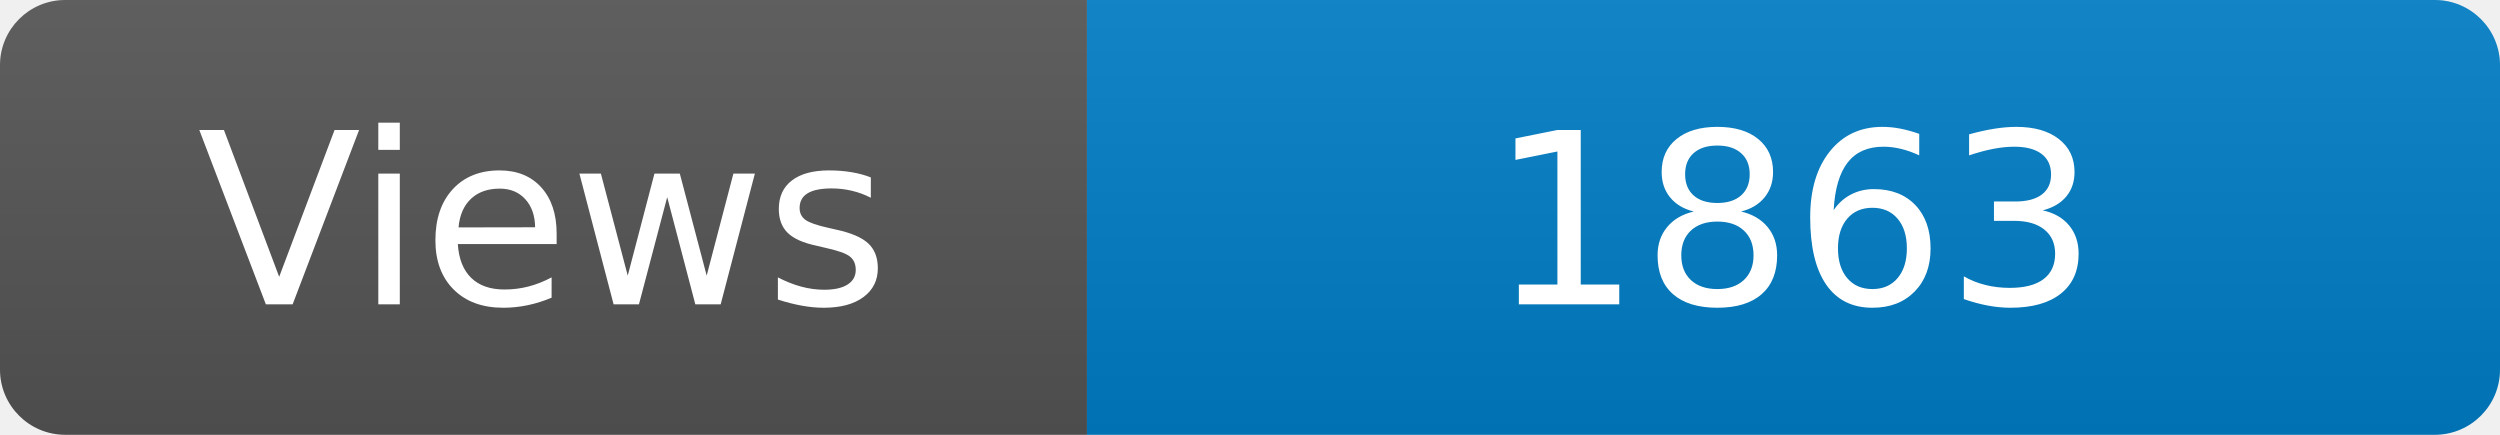
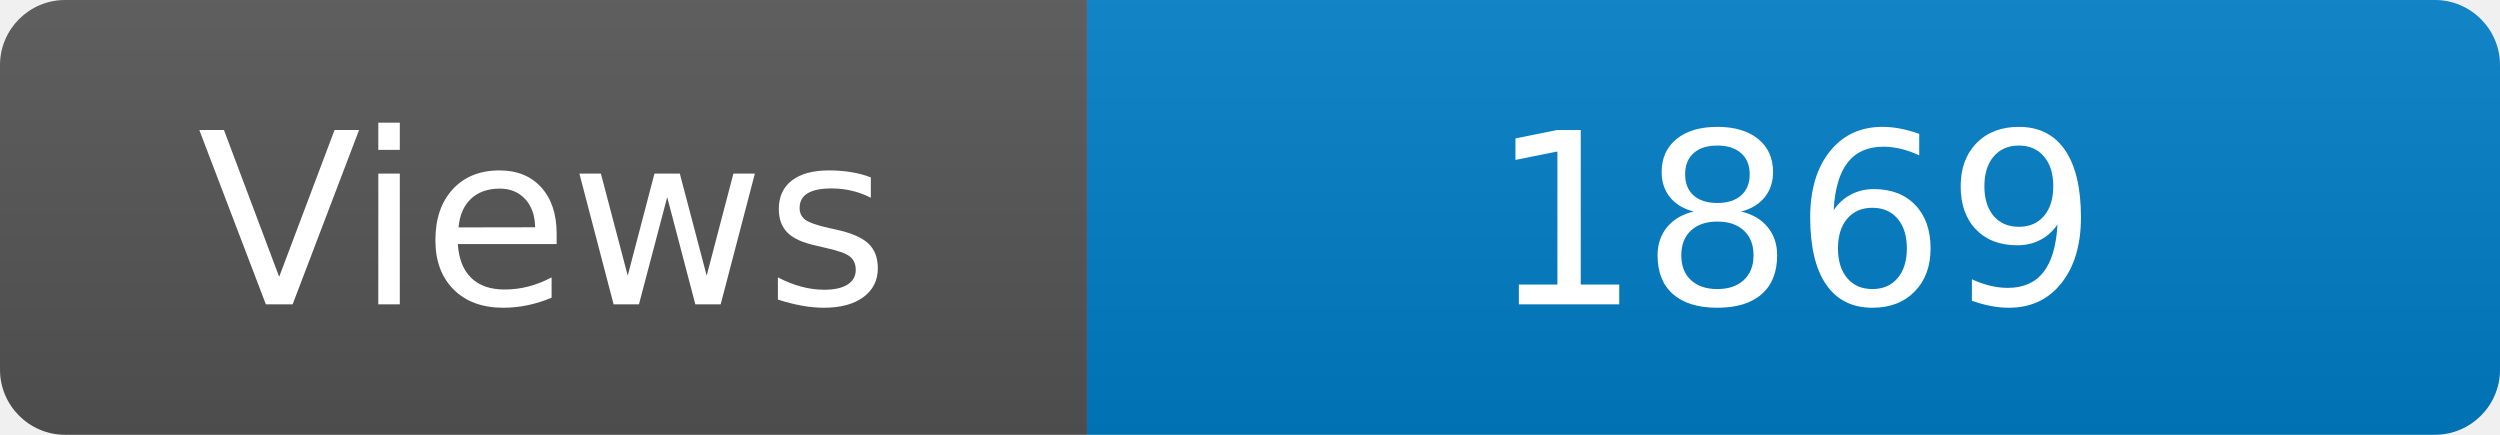
<svg xmlns="http://www.w3.org/2000/svg" width="115" height="20" role="img" aria-label="Maintained?: yes">
  <linearGradient id="s" x2="0" y2="100%">
    <stop offset="0" stop-color="#bbb" stop-opacity=".1" />
    <stop offset="1" stop-opacity=".1" />
  </linearGradient>
  <clipPath id="r">
    <rect width="115" height="20" rx="3" fill="#fff" />
  </clipPath>
  <g clip-path="url(#r)">
    <rect width="50" height="20" fill="#555" />
    <rect x="50" width="160" height="20" fill="#007ec6" />
    <rect width="115" height="20" fill="url(#s)" />
  </g>
  <g fill="#fff" text-anchor="middle" font-family="Verdana,Geneva,DejaVu Sans,sans-serif" font-size="110">
    <text x="250" y="140" transform="scale(.1)" fill="#fff">Views</text>
-     <text x="825" y="140" transform="scale(.1)" fill="#fff">1863</text>
+     <text x="825" y="140" transform="scale(.1)" fill="#fff">1869</text>
  </g>
</svg>
